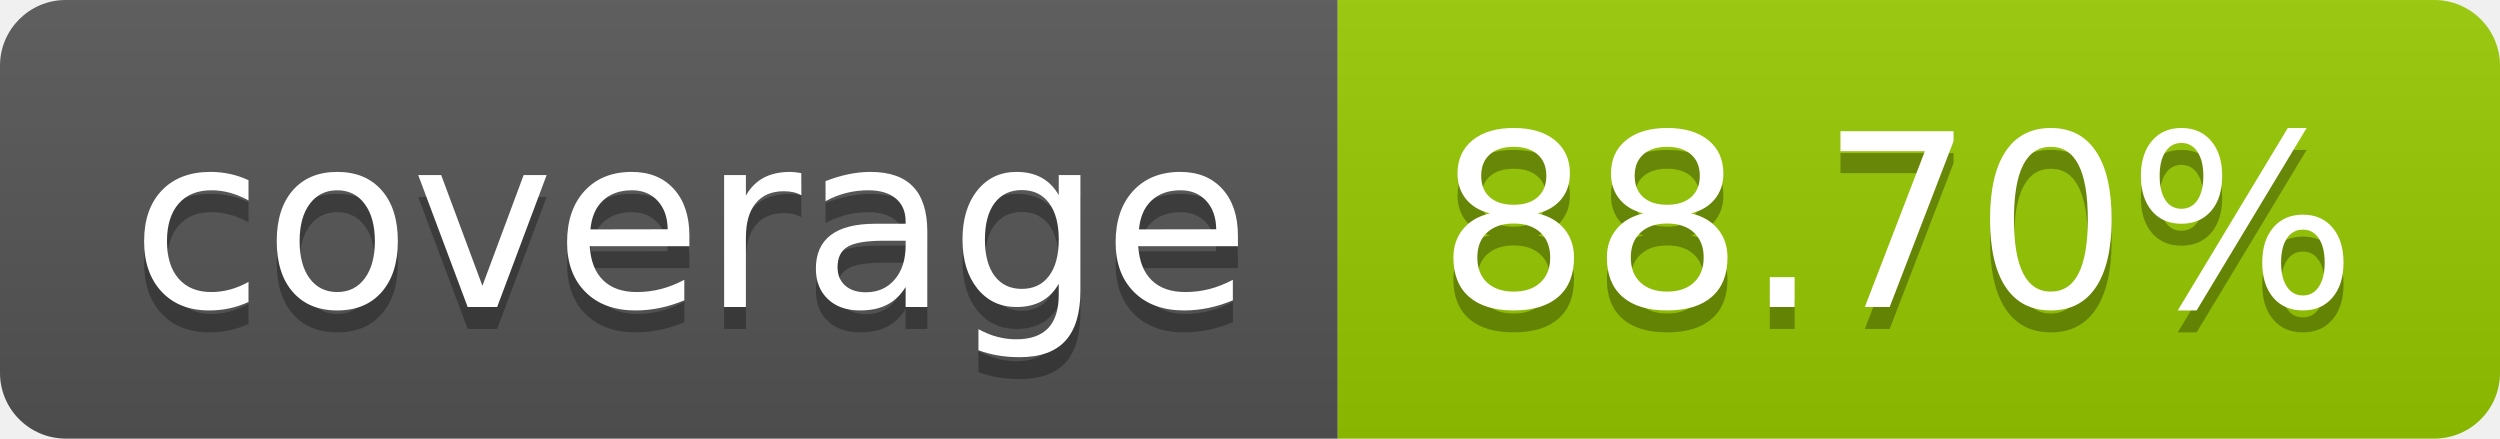
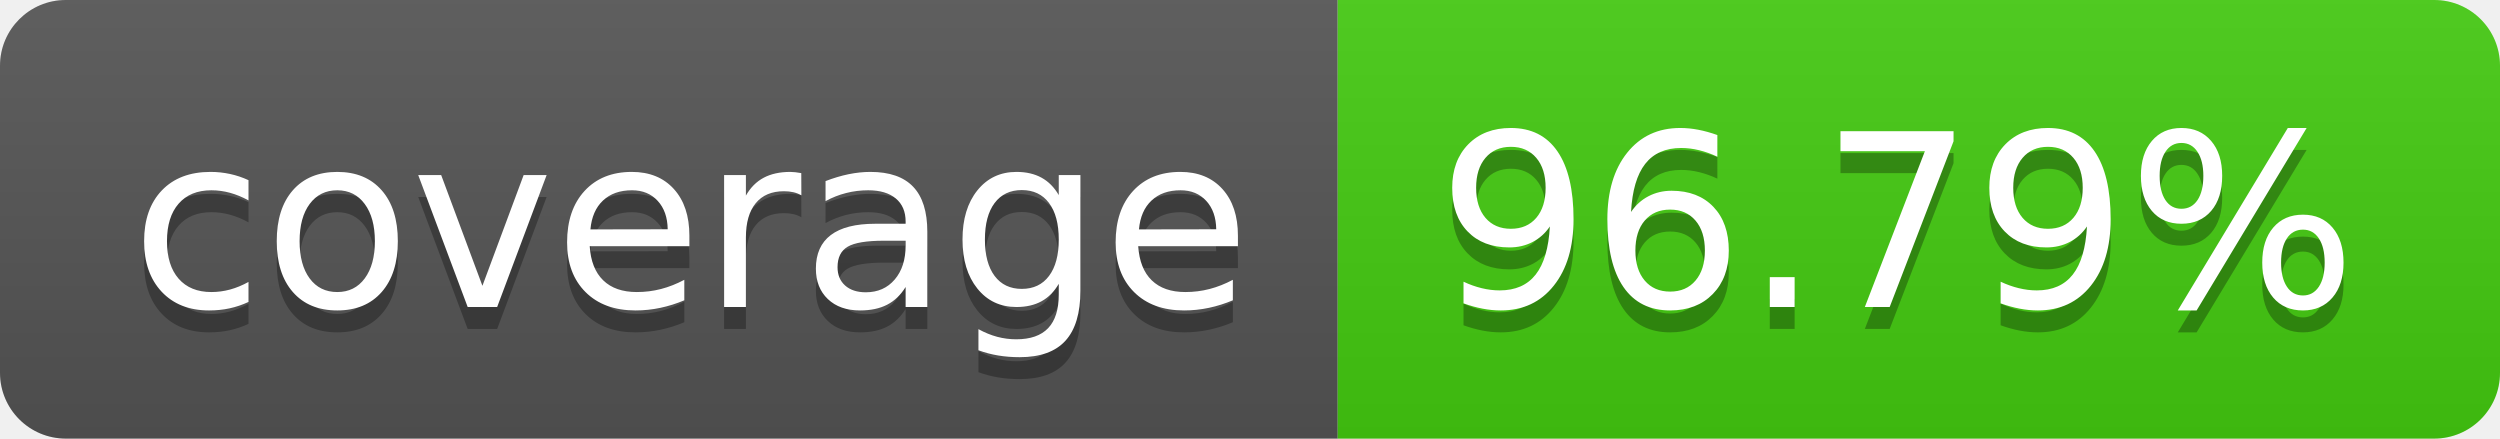
- <svg xmlns="http://www.w3.org/2000/svg" width="114" height="20" role="img" aria-label="coverage: 88.70%">
+ <svg xmlns="http://www.w3.org/2000/svg" width="114" height="20" role="img" aria-label="coverage: 96.79%">
  <linearGradient id="s" x2="0" y2="100%">
    <stop offset="0" stop-color="#bbb" stop-opacity=".1" />
    <stop offset="1" stop-opacity=".1" />
  </linearGradient>
  <clipPath id="r">
    <rect width="114" height="20" rx="3" fill="#fff" />
  </clipPath>
  <g clip-path="url(#r)">
    <rect width="61" height="20" fill="#555" />
-     <rect x="61" width="53" height="20" fill="#97ca00" />
+     <rect x="61" width="53" height="20" fill="#4c1" />
    <rect width="114" height="20" fill="url(#s)" />
  </g>
  <g fill="#fff" text-anchor="middle" font-family="Verdana,Geneva,DejaVu Sans,sans-serif" text-rendering="geometricPrecision" font-size="110">
    <text aria-hidden="true" x="315" y="150" fill="#010101" fill-opacity=".3" transform="scale(.1)" textLength="510">coverage</text>
    <text x="315" y="140" transform="scale(.1)" fill="#fff" textLength="510">coverage</text>
-     <text aria-hidden="true" x="865" y="150" fill="#010101" fill-opacity=".3" transform="scale(.1)" textLength="430">88.70%</text>
-     <text x="865" y="140" transform="scale(.1)" fill="#fff" textLength="430">88.70%</text>
+     <text aria-hidden="true" x="865" y="150" fill="#010101" fill-opacity=".3" transform="scale(.1)" textLength="430">96.79%</text>
+     <text x="865" y="140" transform="scale(.1)" fill="#fff" textLength="430">96.79%</text>
  </g>
</svg>
